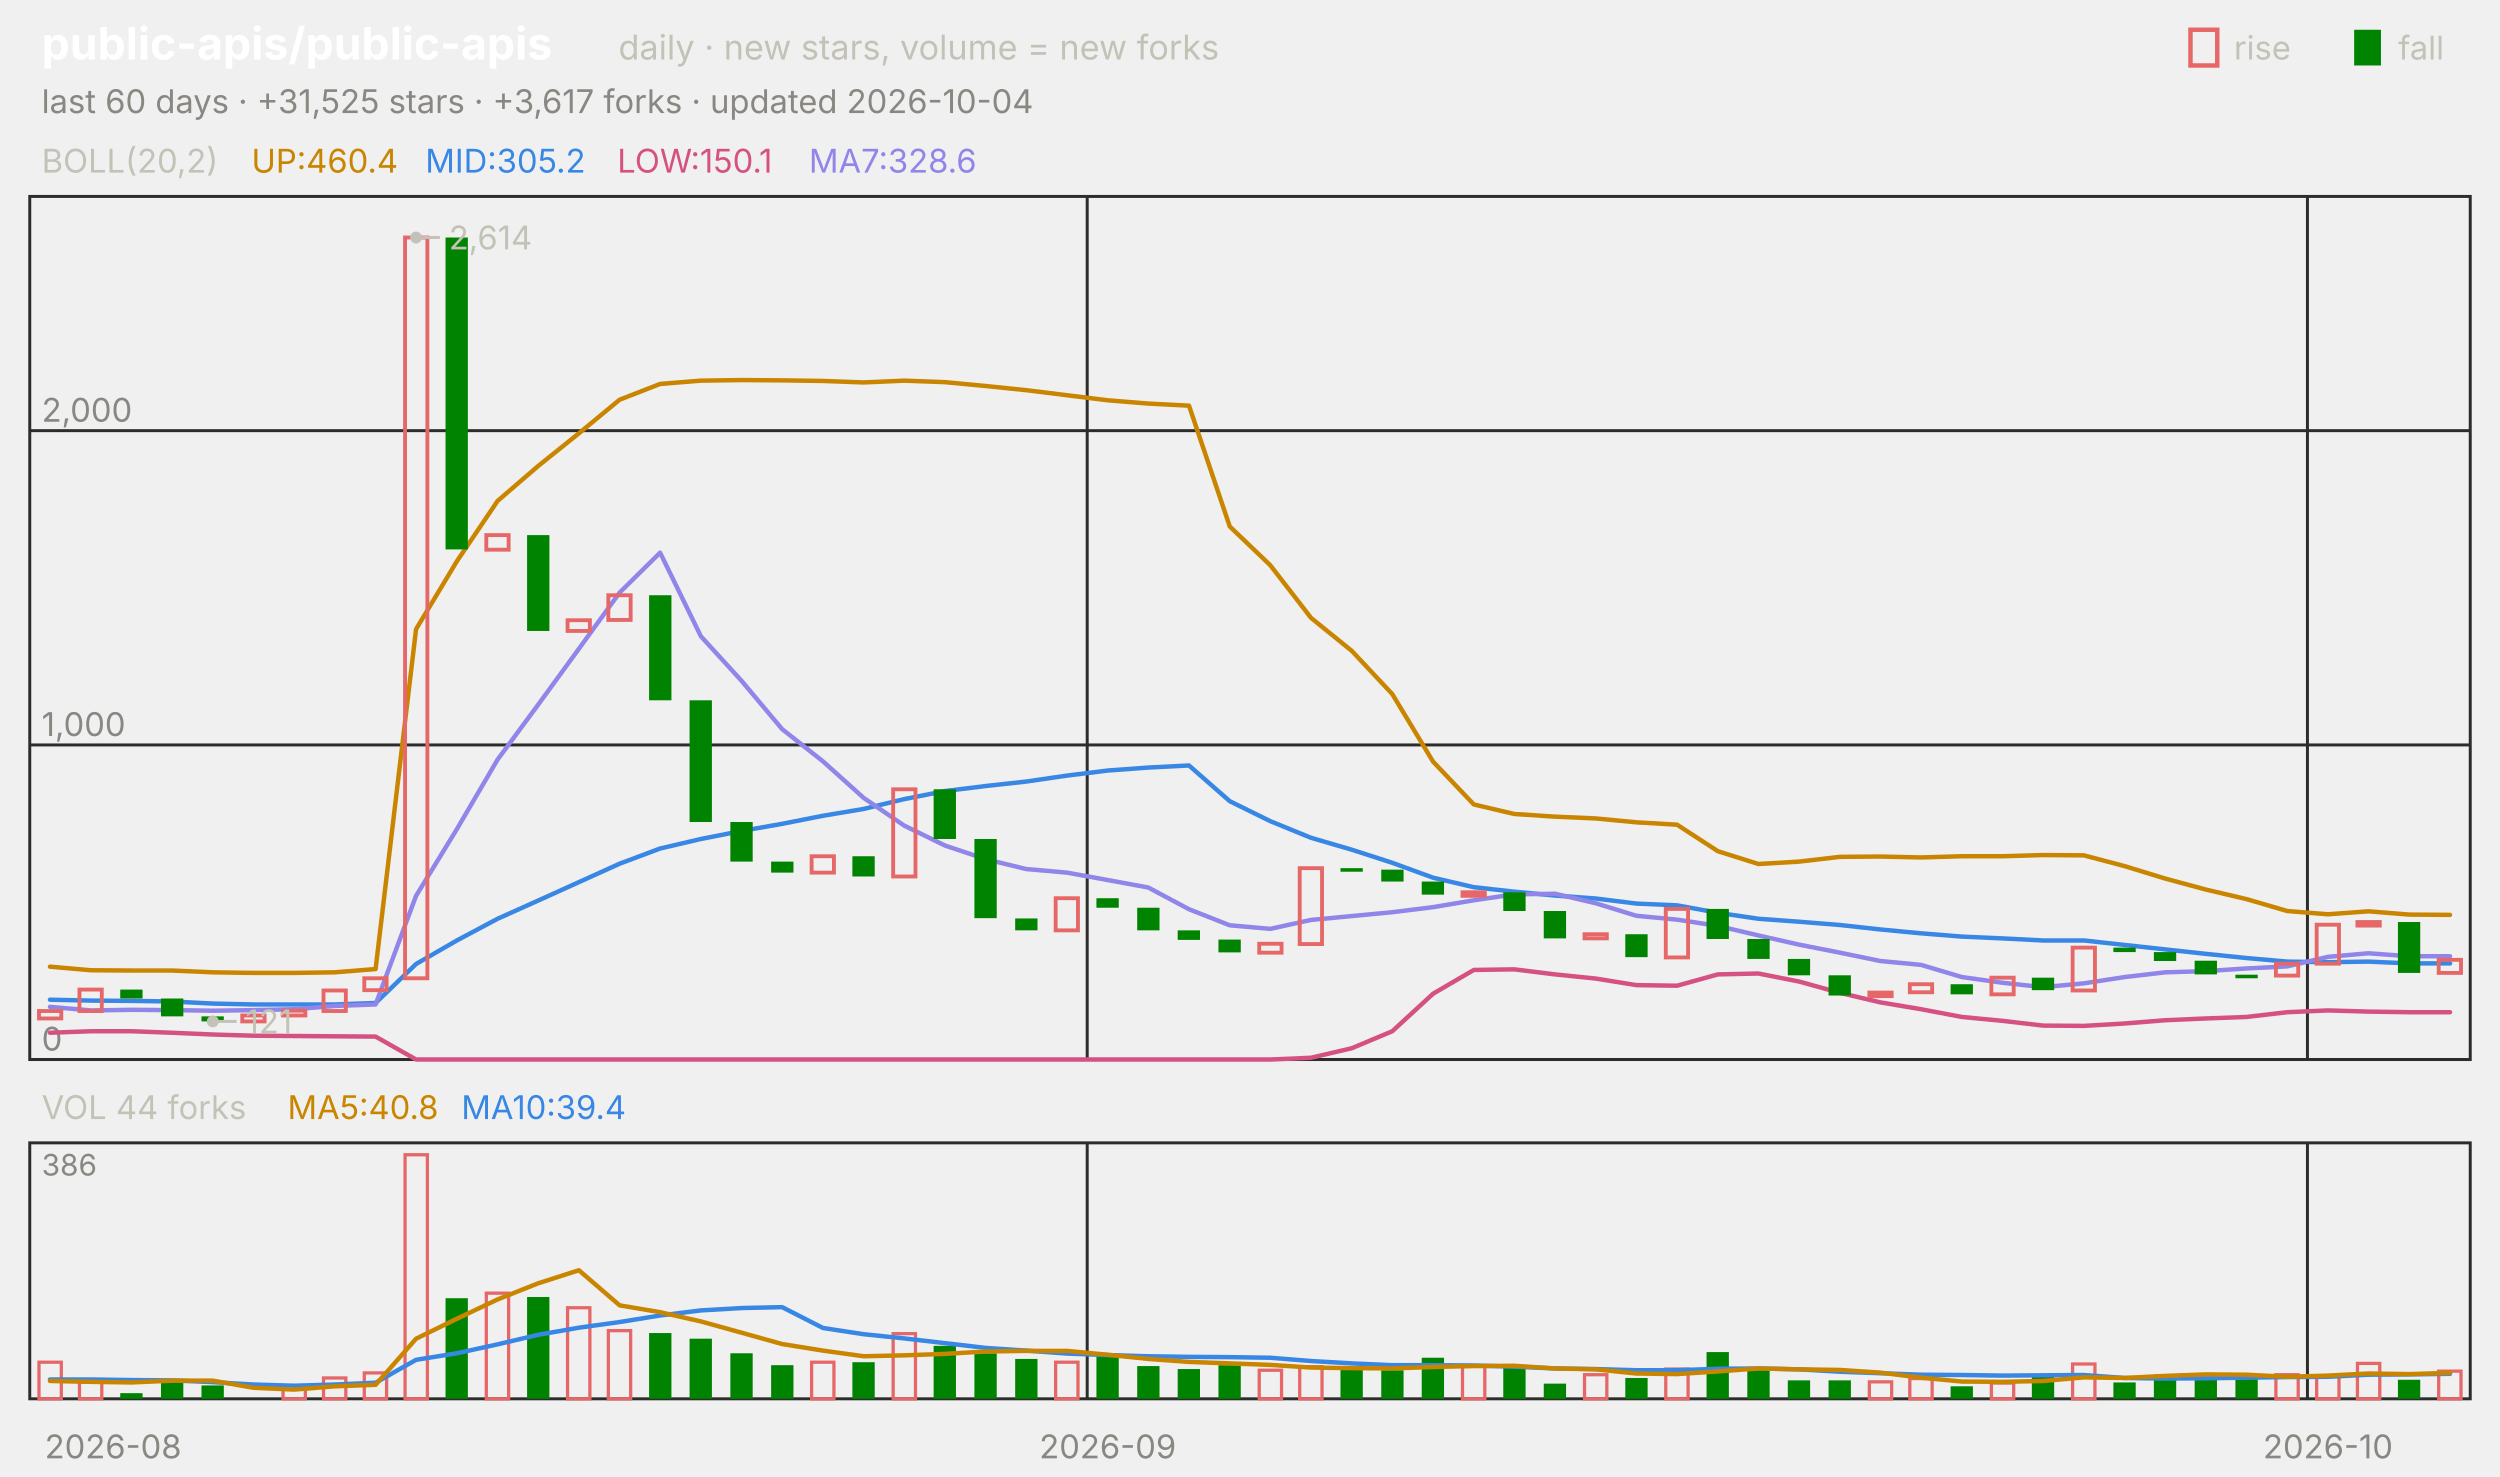
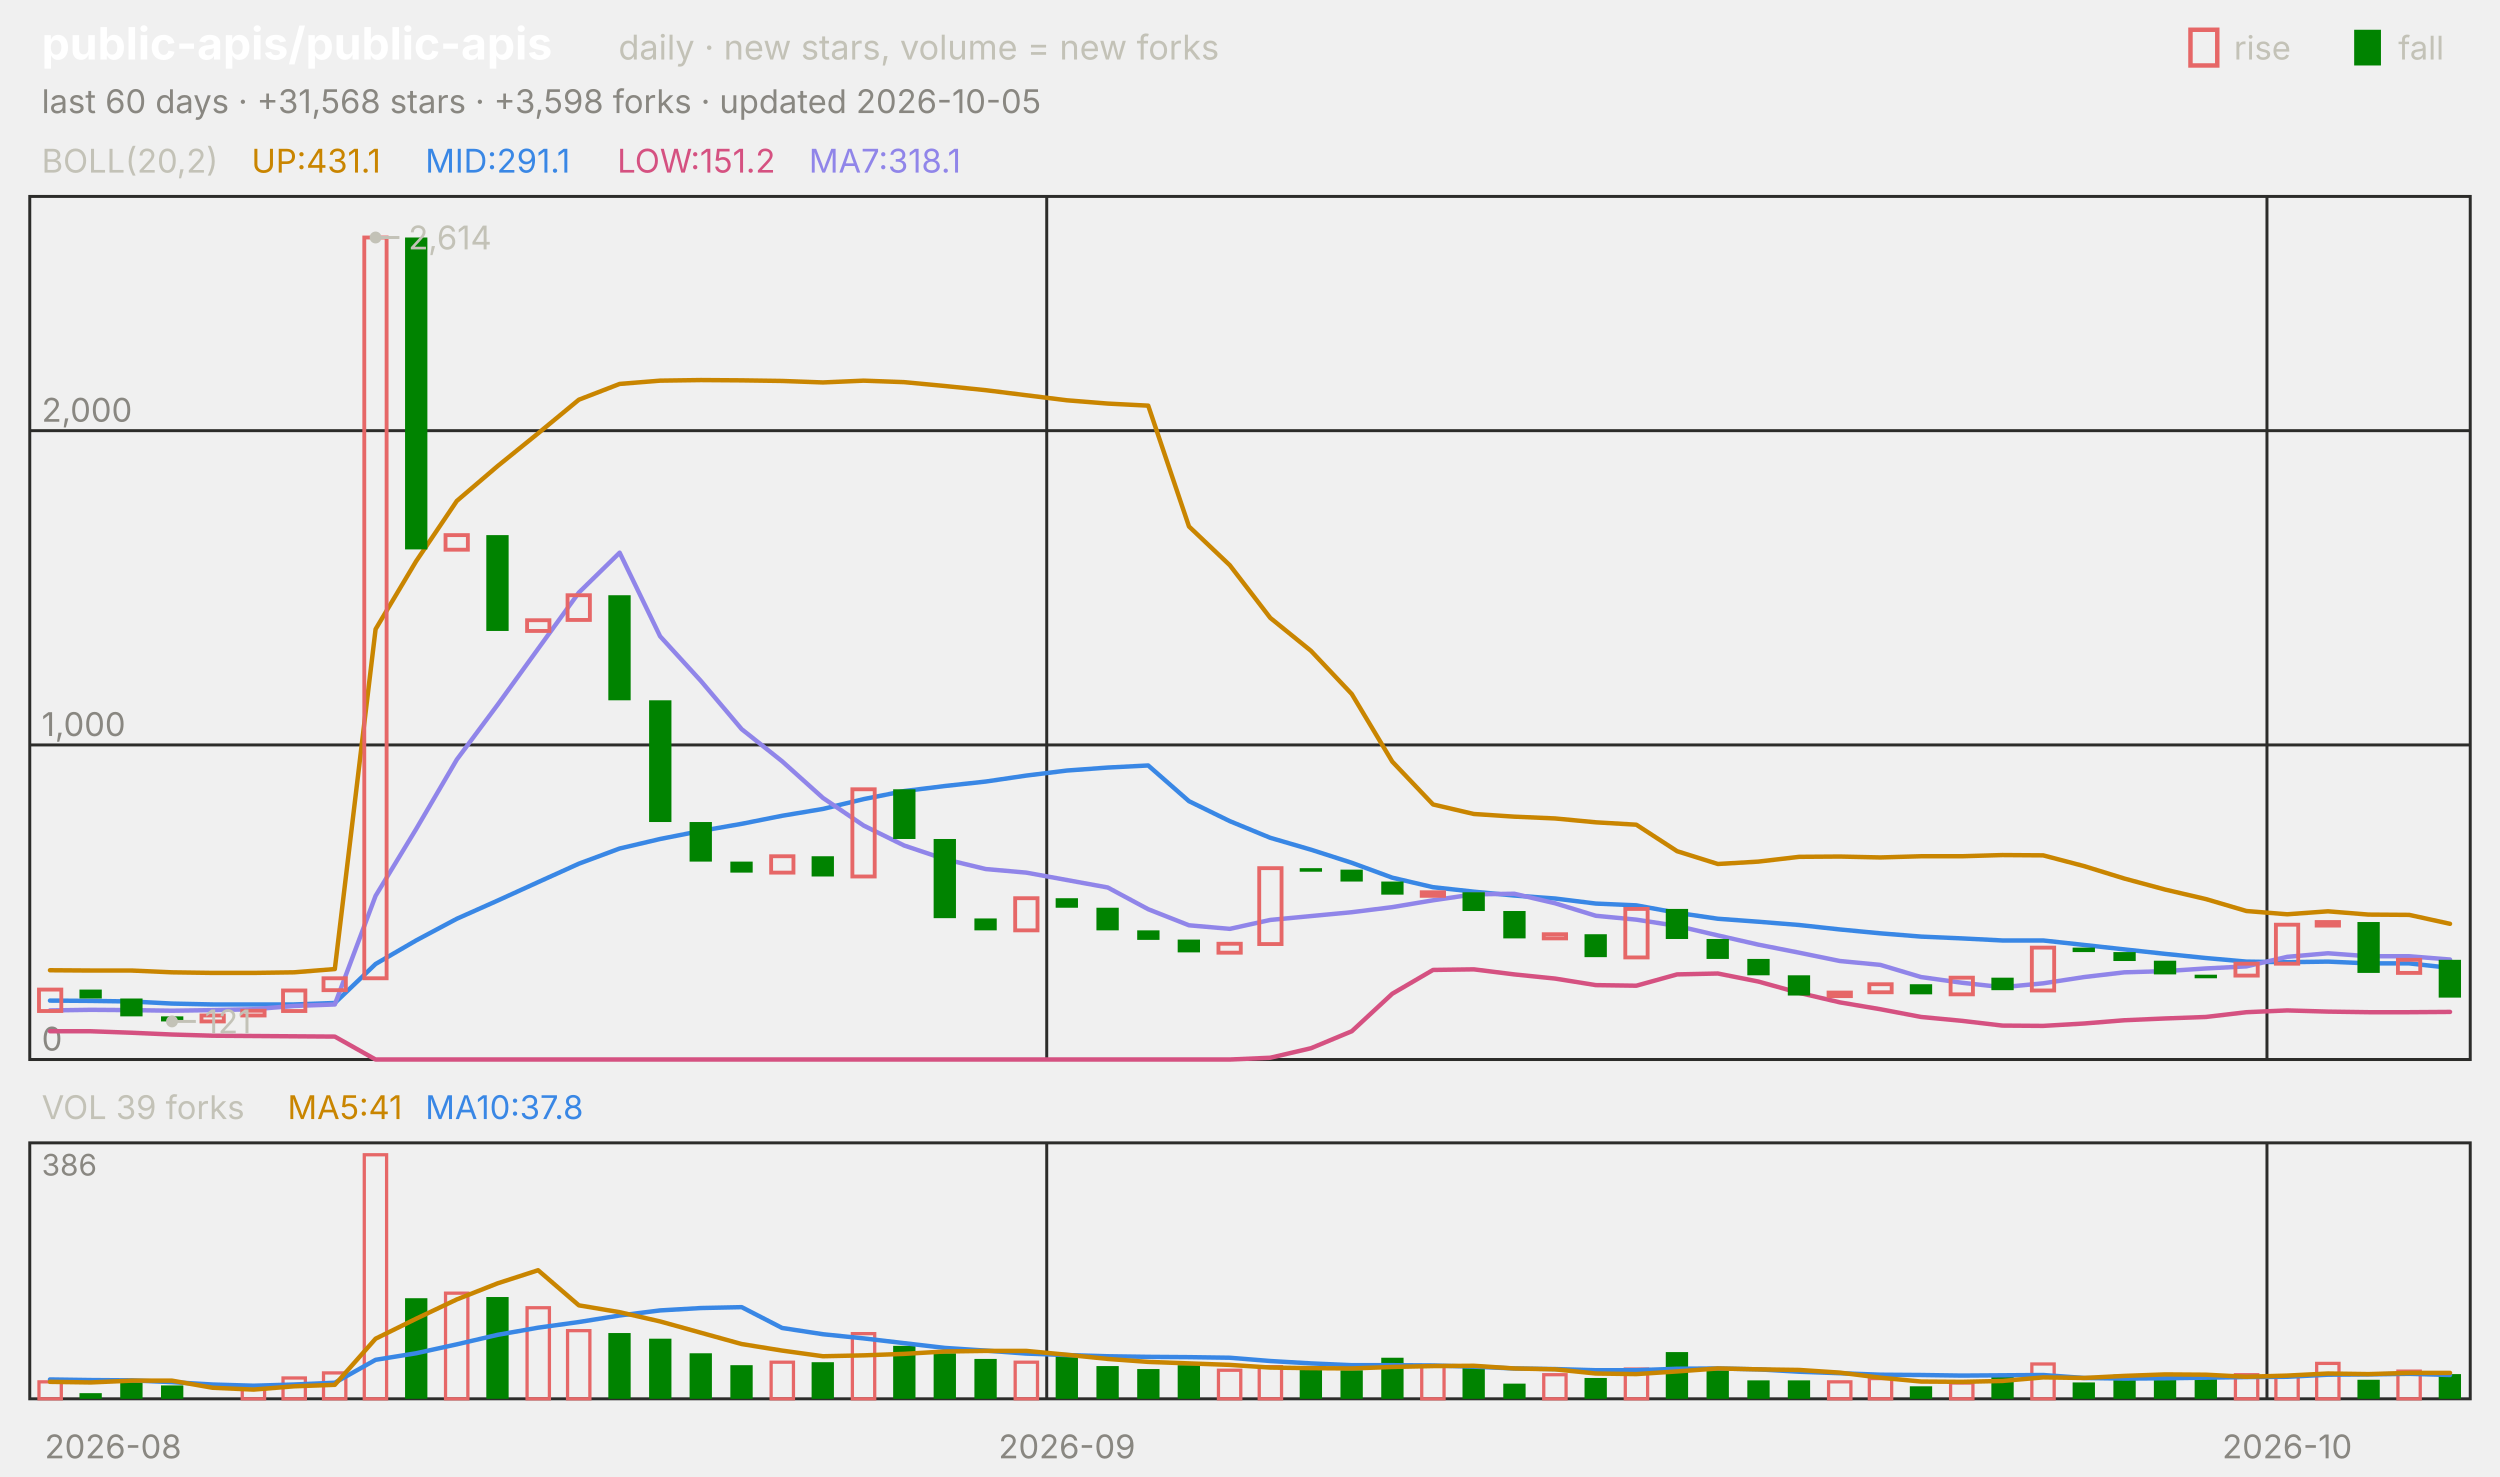
<svg xmlns="http://www.w3.org/2000/svg" viewBox="0 0 840 496" width="840" height="496" font-family="-apple-system,'Segoe UI',system-ui,sans-serif" role="img" aria-label="public-apis/public-apis candlestick chart">
  <text x="14.0" y="20.0" font-size="15" fill="#ffffff" font-weight="650">public-apis/public-apis</text>
  <text x="207.8" y="20.0" font-size="11.5" fill="#c3c2b7">daily · new stars, volume = new forks</text>
  <text x="805.8" y="20.0" font-size="11.0" fill="#c3c2b7">fall</text>
  <rect x="791" y="10" width="9" height="12" fill="#008300" />
  <text x="750.6" y="20.0" font-size="11.0" fill="#c3c2b7">rise</text>
  <rect x="736" y="10" width="9" height="12" fill="none" stroke="#e66767" stroke-width="1.5" />
-   <text x="14.0" y="38.0" font-size="11.0" fill="#898781">last 60 days · +31,525 stars · +3,617 forks · updated 2026-10-04</text>
+   <text x="14.0" y="38.0" font-size="11.0" fill="#898781">last 60 days · +31,568 stars · +3,598 forks · updated 2026-10-05</text>
  <rect x="10" y="66" width="820" height="290" fill="none" stroke="#2c2c2a" />
  <rect x="10" y="384" width="820" height="86" fill="none" stroke="#2c2c2a" />
  <text x="38.0" y="490.0" font-size="11.0" fill="#898781" text-anchor="middle">2026-08</text>
-   <line x1="365.3" y1="66.0" x2="365.3" y2="356.0" stroke="#2c2c2a" stroke-width="1.0" />
-   <line x1="365.3" y1="384.0" x2="365.3" y2="470.0" stroke="#2c2c2a" stroke-width="1.0" />
-   <text x="372.2" y="490.0" font-size="11.0" fill="#898781" text-anchor="middle">2026-09</text>
-   <line x1="775.3" y1="66.0" x2="775.3" y2="356.0" stroke="#2c2c2a" stroke-width="1.0" />
-   <line x1="775.3" y1="384.0" x2="775.3" y2="470.0" stroke="#2c2c2a" stroke-width="1.0" />
-   <text x="782.2" y="490.0" font-size="11.0" fill="#898781" text-anchor="middle">2026-10</text>
+   <line x1="351.7" y1="66.0" x2="351.7" y2="356.0" stroke="#2c2c2a" stroke-width="1.0" />
+   <line x1="351.7" y1="384.0" x2="351.7" y2="470.0" stroke="#2c2c2a" stroke-width="1.0" />
+   <text x="358.5" y="490.0" font-size="11.0" fill="#898781" text-anchor="middle">2026-09</text>
+   <line x1="761.7" y1="66.0" x2="761.7" y2="356.0" stroke="#2c2c2a" stroke-width="1.0" />
+   <line x1="761.7" y1="384.0" x2="761.7" y2="470.0" stroke="#2c2c2a" stroke-width="1.0" />
+   <text x="768.5" y="490.0" font-size="11.0" fill="#898781" text-anchor="middle">2026-10</text>
  <text x="14.0" y="58.0" font-size="11.0" fill="#c3c2b7">BOLL(20,2)</text>
-   <text x="84.5" y="58.0" font-size="11.0" fill="#c98500">UP:460.4</text>
-   <text x="142.9" y="58.0" font-size="11.0" fill="#3987e5">MID:305.2</text>
-   <text x="207.4" y="58.0" font-size="11.0" fill="#d55181">LOW:150.1</text>
-   <text x="271.8" y="58.0" font-size="11.0" fill="#9085e9">MA7:328.6</text>
+   <text x="84.5" y="58.0" font-size="11.0" fill="#c98500">UP:431.1</text>
+   <text x="142.9" y="58.0" font-size="11.0" fill="#3987e5">MID:291.1</text>
+   <text x="207.4" y="58.0" font-size="11.0" fill="#d55181">LOW:151.2</text>
+   <text x="271.8" y="58.0" font-size="11.0" fill="#9085e9">MA7:318.1</text>
  <line x1="10.0" y1="356.0" x2="830.0" y2="356.0" stroke="#2c2c2a" stroke-width="1.0" />
  <text x="14.0" y="353.0" font-size="11.0" fill="#898781">0</text>
  <line x1="10.0" y1="250.3" x2="830.0" y2="250.3" stroke="#2c2c2a" stroke-width="1.0" />
  <text x="14.0" y="247.3" font-size="11.0" fill="#898781">1,000</text>
  <line x1="10.0" y1="144.7" x2="830.0" y2="144.7" stroke="#2c2c2a" stroke-width="1.0" />
  <text x="14.0" y="141.7" font-size="11.0" fill="#898781">2,000</text>
-   <polyline points="16.8,324.8 30.5,326.0 44.2,326.1 57.8,326.1 71.5,326.7 85.2,326.9 98.8,326.9 112.5,326.7 126.2,325.6 139.8,211.4 153.5,188.6 167.2,168.3 180.8,156.6 194.5,145.6 208.2,134.3 221.8,129.0 235.5,127.9 249.2,127.7 262.8,127.8 276.5,128.0 290.2,128.5 303.8,127.9 317.5,128.4 331.2,129.7 344.8,131.1 358.5,132.8 372.2,134.5 385.8,135.6 399.5,136.3 413.2,176.9 426.8,189.9 440.5,207.6 454.2,218.7 467.8,233.2 481.5,255.9 495.2,270.3 508.8,273.5 522.5,274.4 536.2,275.0 549.8,276.3 563.5,277.1 577.2,286.0 590.8,290.3 604.5,289.5 618.2,287.9 631.8,287.8 645.5,288.1 659.2,287.7 672.8,287.7 686.5,287.3 700.2,287.4 713.8,291.0 727.5,295.2 741.2,298.9 754.8,302.1 768.5,306.1 782.2,307.2 795.8,306.2 809.5,307.3 823.2,307.4" fill="none" stroke="#c98500" stroke-width="1.5" stroke-linejoin="round" stroke-linecap="round" />
-   <polyline points="16.8,335.9 30.5,336.2 44.2,336.3 57.8,336.5 71.5,337.2 85.2,337.5 98.8,337.5 112.5,337.5 126.2,337.0 139.8,323.9 153.5,316.0 167.2,308.7 180.8,302.6 194.5,296.4 208.2,290.2 221.8,285.1 235.5,281.9 249.2,279.2 262.8,276.8 276.5,274.1 290.2,271.8 303.8,268.5 317.5,265.8 331.2,264.1 344.8,262.6 358.5,260.6 372.2,258.9 385.8,257.9 399.5,257.2 413.2,269.2 426.8,275.9 440.5,281.5 454.2,285.5 467.8,289.9 481.5,294.9 495.2,298.1 508.8,299.6 522.5,300.9 536.2,301.9 549.8,303.6 563.5,304.2 577.2,306.7 590.8,308.7 604.5,309.7 618.2,310.8 631.8,312.3 645.5,313.6 659.2,314.7 672.8,315.3 686.5,316.0 700.2,316.0 713.8,317.5 727.5,319.0 741.2,320.5 754.8,321.9 768.5,323.1 782.2,323.3 795.8,323.1 809.5,323.7 823.2,323.7" fill="none" stroke="#3987e5" stroke-width="1.5" stroke-linejoin="round" stroke-linecap="round" />
-   <polyline points="16.8,347.0 30.5,346.5 44.2,346.5 57.8,347.0 71.5,347.6 85.2,348.0 98.8,348.1 112.5,348.2 126.2,348.3 139.8,356.0 153.5,356.0 167.2,356.0 180.8,356.0 194.5,356.0 208.2,356.0 221.8,356.0 235.5,356.0 249.2,356.0 262.8,356.0 276.5,356.0 290.2,356.0 303.8,356.0 317.5,356.0 331.2,356.0 344.8,356.0 358.5,356.0 372.2,356.0 385.8,356.0 399.5,356.0 413.2,356.0 426.8,356.0 440.5,355.4 454.2,352.2 467.8,346.5 481.5,333.9 495.2,325.9 508.8,325.7 522.5,327.4 536.2,328.8 549.8,331.0 563.5,331.2 577.2,327.4 590.8,327.1 604.5,329.8 618.2,333.6 631.8,336.8 645.5,339.1 659.2,341.7 672.8,343.0 686.5,344.6 700.2,344.7 713.8,343.9 727.5,342.8 741.2,342.2 754.8,341.7 768.5,340.1 782.2,339.5 795.8,339.9 809.5,340.1 823.2,340.1" fill="none" stroke="#d55181" stroke-width="1.5" stroke-linejoin="round" stroke-linecap="round" />
-   <polyline points="16.8,338.3 30.5,339.5 44.2,339.3 57.8,339.4 71.5,339.6 85.2,339.4 98.8,339.1 112.5,338.0 126.2,337.5 139.8,301.0 153.5,278.6 167.2,255.2 180.8,236.8 194.5,218.0 208.2,199.1 221.8,185.7 235.5,213.8 249.2,228.8 262.8,245.0 276.5,255.8 290.2,268.1 303.8,277.4 317.5,284.1 331.2,288.7 344.8,292.0 358.5,293.2 372.2,295.7 385.8,298.2 399.5,305.5 413.2,310.9 426.8,312.1 440.5,309.1 454.2,307.8 467.8,306.5 481.5,304.8 495.2,302.5 508.8,300.5 522.5,300.3 536.2,303.5 549.8,307.7 563.5,309.0 577.2,311.1 590.8,314.3 604.5,317.4 618.2,320.1 631.8,322.9 645.5,324.2 659.2,328.3 672.8,330.2 686.5,331.7 700.2,330.4 713.8,328.3 727.5,326.7 741.2,326.3 754.8,325.4 768.5,324.7 782.2,321.5 795.8,320.3 809.5,321.3 823.2,321.3" fill="none" stroke="#9085e9" stroke-width="1.5" stroke-linejoin="round" stroke-linecap="round" />
-   <rect x="13.1" y="339.7" width="7.5" height="2.5" fill="none" stroke="#e66767" stroke-width="1.3" />
-   <rect x="26.7" y="332.5" width="7.5" height="7.2" fill="none" stroke="#e66767" stroke-width="1.3" />
-   <rect x="40.4" y="332.5" width="7.5" height="3.0" fill="#008300" />
-   <rect x="54.1" y="335.5" width="7.5" height="6.0" fill="#008300" />
-   <rect x="67.7" y="341.5" width="7.5" height="1.7" fill="#008300" />
-   <rect x="81.4" y="341.2" width="7.5" height="2.0" fill="none" stroke="#e66767" stroke-width="1.3" />
-   <rect x="95.1" y="339.6" width="7.5" height="1.6" fill="none" stroke="#e66767" stroke-width="1.3" />
-   <rect x="108.7" y="332.8" width="7.5" height="6.9" fill="none" stroke="#e66767" stroke-width="1.3" />
-   <rect x="122.4" y="328.7" width="7.5" height="4.0" fill="none" stroke="#e66767" stroke-width="1.3" />
-   <rect x="136.1" y="79.8" width="7.5" height="248.9" fill="none" stroke="#e66767" stroke-width="1.3" />
-   <rect x="149.7" y="79.8" width="7.5" height="104.8" fill="#008300" />
-   <rect x="163.4" y="179.8" width="7.5" height="4.9" fill="none" stroke="#e66767" stroke-width="1.3" />
-   <rect x="177.1" y="179.8" width="7.5" height="32.2" fill="#008300" />
-   <rect x="190.7" y="208.4" width="7.5" height="3.6" fill="none" stroke="#e66767" stroke-width="1.3" />
-   <rect x="204.4" y="200.0" width="7.5" height="8.3" fill="none" stroke="#e66767" stroke-width="1.3" />
-   <rect x="218.1" y="200.0" width="7.5" height="35.3" fill="#008300" />
-   <rect x="231.7" y="235.3" width="7.5" height="40.9" fill="#008300" />
-   <rect x="245.4" y="276.2" width="7.5" height="13.3" fill="#008300" />
-   <rect x="259.1" y="289.5" width="7.5" height="3.7" fill="#008300" />
-   <rect x="272.7" y="287.7" width="7.5" height="5.5" fill="none" stroke="#e66767" stroke-width="1.3" />
-   <rect x="286.4" y="287.7" width="7.5" height="6.8" fill="#008300" />
-   <rect x="300.1" y="265.2" width="7.5" height="29.3" fill="none" stroke="#e66767" stroke-width="1.3" />
-   <rect x="313.7" y="265.2" width="7.5" height="16.7" fill="#008300" />
-   <rect x="327.4" y="281.9" width="7.5" height="26.6" fill="#008300" />
-   <rect x="341.1" y="308.6" width="7.5" height="4.0" fill="#008300" />
-   <rect x="354.7" y="301.8" width="7.5" height="10.8" fill="none" stroke="#e66767" stroke-width="1.3" />
-   <rect x="368.4" y="301.8" width="7.5" height="3.2" fill="#008300" />
-   <rect x="382.1" y="305.0" width="7.5" height="7.6" fill="#008300" />
-   <rect x="395.7" y="312.6" width="7.5" height="3.2" fill="#008300" />
-   <rect x="409.4" y="315.7" width="7.5" height="4.3" fill="#008300" />
-   <rect x="423.1" y="317.1" width="7.5" height="3.0" fill="none" stroke="#e66767" stroke-width="1.3" />
-   <rect x="436.7" y="291.7" width="7.5" height="25.5" fill="none" stroke="#e66767" stroke-width="1.3" />
-   <rect x="450.4" y="291.7" width="7.5" height="1.2" fill="#008300" />
-   <rect x="464.1" y="292.2" width="7.5" height="4.0" fill="#008300" />
-   <rect x="477.7" y="296.2" width="7.5" height="4.4" fill="#008300" />
-   <rect x="491.4" y="299.8" width="7.5" height="1.2" fill="none" stroke="#e66767" stroke-width="1.3" />
-   <rect x="505.1" y="299.8" width="7.5" height="6.3" fill="#008300" />
-   <rect x="518.7" y="306.1" width="7.5" height="9.2" fill="#008300" />
-   <rect x="532.4" y="313.9" width="7.5" height="1.4" fill="none" stroke="#e66767" stroke-width="1.3" />
-   <rect x="546.1" y="313.9" width="7.5" height="7.7" fill="#008300" />
-   <rect x="559.7" y="305.4" width="7.5" height="16.3" fill="none" stroke="#e66767" stroke-width="1.3" />
-   <rect x="573.4" y="305.4" width="7.5" height="10.1" fill="#008300" />
-   <rect x="587.1" y="315.5" width="7.5" height="6.7" fill="#008300" />
-   <rect x="600.7" y="322.2" width="7.5" height="5.5" fill="#008300" />
-   <rect x="614.4" y="327.7" width="7.5" height="6.8" fill="#008300" />
-   <rect x="628.1" y="333.5" width="7.5" height="1.2" fill="none" stroke="#e66767" stroke-width="1.3" />
-   <rect x="641.7" y="330.7" width="7.5" height="2.7" fill="none" stroke="#e66767" stroke-width="1.3" />
-   <rect x="655.4" y="330.7" width="7.5" height="3.4" fill="#008300" />
-   <rect x="669.1" y="328.5" width="7.5" height="5.6" fill="none" stroke="#e66767" stroke-width="1.3" />
-   <rect x="682.7" y="328.5" width="7.5" height="4.2" fill="#008300" />
-   <rect x="696.4" y="318.4" width="7.5" height="14.4" fill="none" stroke="#e66767" stroke-width="1.3" />
-   <rect x="710.1" y="318.4" width="7.5" height="1.5" fill="#008300" />
-   <rect x="723.7" y="319.9" width="7.5" height="3.0" fill="#008300" />
-   <rect x="737.4" y="322.8" width="7.5" height="4.6" fill="#008300" />
-   <rect x="751.1" y="327.5" width="7.5" height="1.2" fill="#008300" />
-   <rect x="764.7" y="323.8" width="7.5" height="4.0" fill="none" stroke="#e66767" stroke-width="1.3" />
-   <rect x="778.4" y="310.7" width="7.5" height="13.1" fill="none" stroke="#e66767" stroke-width="1.3" />
-   <rect x="792.1" y="309.8" width="7.5" height="1.2" fill="none" stroke="#e66767" stroke-width="1.3" />
-   <rect x="805.7" y="309.8" width="7.5" height="17.1" fill="#008300" />
-   <rect x="819.4" y="322.5" width="7.5" height="4.4" fill="none" stroke="#e66767" stroke-width="1.3" />
-   <circle cx="139.8" cy="79.8" r="2" fill="#c3c2b7" />
-   <line x1="139.8" y1="79.8" x2="147.8" y2="79.8" stroke="#c3c2b7" stroke-width="1.0" />
-   <text x="150.8" y="83.8" font-size="11.0" fill="#c3c2b7">2,614</text>
-   <circle cx="71.5" cy="343.2" r="2" fill="#c3c2b7" />
-   <line x1="71.5" y1="343.2" x2="79.5" y2="343.2" stroke="#c3c2b7" stroke-width="1.0" />
-   <text x="82.5" y="347.2" font-size="11.0" fill="#c3c2b7">121</text>
-   <text x="14.0" y="376.0" font-size="11.0" fill="#c3c2b7">VOL 44 forks</text>
-   <text x="96.6" y="376.0" font-size="11.0" fill="#c98500">MA5:40.8</text>
-   <text x="155.0" y="376.0" font-size="11.0" fill="#3987e5">MA10:39.4</text>
+   <polyline points="16.8,326.0 30.5,326.1 44.2,326.1 57.8,326.7 71.5,326.9 85.2,326.9 98.8,326.7 112.5,325.6 126.2,211.4 139.8,188.6 153.5,168.3 167.2,156.6 180.8,145.6 194.5,134.3 208.2,129.0 221.8,127.9 235.5,127.7 249.2,127.8 262.8,128.0 276.5,128.5 290.2,127.9 303.8,128.4 317.5,129.7 331.2,131.1 344.8,132.8 358.5,134.5 372.2,135.6 385.8,136.3 399.5,176.9 413.2,189.9 426.8,207.6 440.5,218.7 454.2,233.2 467.8,255.9 481.5,270.3 495.2,273.5 508.8,274.4 522.5,275.0 536.2,276.3 549.8,277.1 563.5,286.0 577.2,290.3 590.8,289.5 604.5,287.9 618.2,287.8 631.8,288.1 645.5,287.7 659.2,287.7 672.8,287.3 686.5,287.4 700.2,291.0 713.8,295.2 727.5,298.9 741.2,302.1 754.8,306.1 768.5,307.2 782.2,306.2 795.8,307.3 809.5,307.4 823.2,310.4" fill="none" stroke="#c98500" stroke-width="1.5" stroke-linejoin="round" stroke-linecap="round" />
+   <polyline points="16.8,336.2 30.5,336.3 44.2,336.5 57.8,337.2 71.5,337.5 85.2,337.5 98.8,337.5 112.5,337.0 126.2,323.9 139.8,316.0 153.5,308.7 167.2,302.6 180.8,296.4 194.5,290.2 208.2,285.1 221.8,281.9 235.5,279.2 249.2,276.8 262.8,274.1 276.5,271.8 290.2,268.5 303.8,265.8 317.5,264.1 331.2,262.6 344.8,260.6 358.5,258.9 372.2,257.9 385.8,257.2 399.5,269.2 413.2,275.9 426.8,281.5 440.5,285.5 454.2,289.9 467.8,294.9 481.5,298.1 495.2,299.6 508.8,300.9 522.5,301.9 536.2,303.6 549.8,304.2 563.5,306.7 577.2,308.7 590.8,309.7 604.5,310.8 618.2,312.3 631.8,313.6 645.5,314.7 659.2,315.3 672.8,316.0 686.5,316.0 700.2,317.5 713.8,319.0 727.5,320.5 741.2,321.9 754.8,323.1 768.5,323.3 782.2,323.1 795.8,323.7 809.5,323.7 823.2,325.2" fill="none" stroke="#3987e5" stroke-width="1.5" stroke-linejoin="round" stroke-linecap="round" />
+   <polyline points="16.8,346.5 30.5,346.5 44.2,347.0 57.8,347.6 71.5,348.0 85.2,348.1 98.8,348.2 112.5,348.3 126.2,356.0 139.8,356.0 153.5,356.0 167.2,356.0 180.8,356.0 194.5,356.0 208.2,356.0 221.8,356.0 235.5,356.0 249.2,356.0 262.8,356.0 276.5,356.0 290.2,356.0 303.8,356.0 317.5,356.0 331.2,356.0 344.8,356.0 358.5,356.0 372.2,356.0 385.8,356.0 399.5,356.0 413.2,356.0 426.8,355.4 440.5,352.2 454.2,346.5 467.8,333.9 481.5,325.9 495.2,325.7 508.8,327.4 522.5,328.8 536.2,331.0 549.8,331.2 563.5,327.4 577.2,327.1 590.8,329.8 604.5,333.6 618.2,336.8 631.8,339.1 645.5,341.7 659.2,343.0 672.8,344.6 686.5,344.7 700.2,343.9 713.8,342.8 727.5,342.2 741.2,341.7 754.8,340.1 768.5,339.5 782.2,339.9 795.8,340.1 809.5,340.1 823.2,340.0" fill="none" stroke="#d55181" stroke-width="1.5" stroke-linejoin="round" stroke-linecap="round" />
+   <polyline points="16.8,339.5 30.5,339.3 44.2,339.4 57.8,339.6 71.5,339.4 85.2,339.1 98.8,338.0 112.5,337.5 126.2,301.0 139.8,278.6 153.5,255.2 167.2,236.8 180.8,218.0 194.5,199.1 208.2,185.7 221.8,213.8 235.5,228.8 249.2,245.0 262.8,255.8 276.5,268.1 290.2,277.4 303.8,284.1 317.5,288.7 331.2,292.0 344.8,293.2 358.5,295.7 372.2,298.2 385.8,305.5 399.5,310.9 413.2,312.1 426.8,309.1 440.5,307.8 454.2,306.5 467.8,304.8 481.5,302.5 495.2,300.5 508.8,300.3 522.5,303.5 536.2,307.7 549.8,309.0 563.5,311.1 577.2,314.3 590.8,317.4 604.5,320.1 618.2,322.9 631.8,324.2 645.5,328.3 659.2,330.2 672.8,331.7 686.5,330.4 700.2,328.3 713.8,326.7 727.5,326.3 741.2,325.4 754.8,324.7 768.5,321.5 782.2,320.3 795.8,321.3 809.5,321.3 823.2,322.4" fill="none" stroke="#9085e9" stroke-width="1.5" stroke-linejoin="round" stroke-linecap="round" />
+   <rect x="13.1" y="332.5" width="7.5" height="7.2" fill="none" stroke="#e66767" stroke-width="1.3" />
+   <rect x="26.7" y="332.5" width="7.5" height="3.0" fill="#008300" />
+   <rect x="40.4" y="335.5" width="7.5" height="6.0" fill="#008300" />
+   <rect x="54.1" y="341.5" width="7.5" height="1.7" fill="#008300" />
+   <rect x="67.7" y="341.2" width="7.5" height="2.0" fill="none" stroke="#e66767" stroke-width="1.3" />
+   <rect x="81.4" y="339.6" width="7.5" height="1.6" fill="none" stroke="#e66767" stroke-width="1.3" />
+   <rect x="95.1" y="332.8" width="7.5" height="6.9" fill="none" stroke="#e66767" stroke-width="1.3" />
+   <rect x="108.7" y="328.7" width="7.5" height="4.0" fill="none" stroke="#e66767" stroke-width="1.3" />
+   <rect x="122.4" y="79.8" width="7.5" height="248.9" fill="none" stroke="#e66767" stroke-width="1.3" />
+   <rect x="136.1" y="79.8" width="7.5" height="104.8" fill="#008300" />
+   <rect x="149.7" y="179.8" width="7.5" height="4.9" fill="none" stroke="#e66767" stroke-width="1.3" />
+   <rect x="163.4" y="179.8" width="7.5" height="32.2" fill="#008300" />
+   <rect x="177.1" y="208.4" width="7.5" height="3.6" fill="none" stroke="#e66767" stroke-width="1.3" />
+   <rect x="190.7" y="200.0" width="7.5" height="8.3" fill="none" stroke="#e66767" stroke-width="1.3" />
+   <rect x="204.4" y="200.0" width="7.5" height="35.3" fill="#008300" />
+   <rect x="218.1" y="235.3" width="7.5" height="40.9" fill="#008300" />
+   <rect x="231.7" y="276.2" width="7.5" height="13.3" fill="#008300" />
+   <rect x="245.4" y="289.5" width="7.5" height="3.7" fill="#008300" />
+   <rect x="259.1" y="287.7" width="7.5" height="5.5" fill="none" stroke="#e66767" stroke-width="1.3" />
+   <rect x="272.7" y="287.7" width="7.5" height="6.8" fill="#008300" />
+   <rect x="286.4" y="265.2" width="7.5" height="29.3" fill="none" stroke="#e66767" stroke-width="1.3" />
+   <rect x="300.1" y="265.2" width="7.5" height="16.7" fill="#008300" />
+   <rect x="313.7" y="281.9" width="7.5" height="26.6" fill="#008300" />
+   <rect x="327.4" y="308.6" width="7.5" height="4.0" fill="#008300" />
+   <rect x="341.1" y="301.8" width="7.5" height="10.8" fill="none" stroke="#e66767" stroke-width="1.3" />
+   <rect x="354.7" y="301.8" width="7.5" height="3.2" fill="#008300" />
+   <rect x="368.4" y="305.0" width="7.5" height="7.6" fill="#008300" />
+   <rect x="382.1" y="312.6" width="7.5" height="3.2" fill="#008300" />
+   <rect x="395.7" y="315.7" width="7.5" height="4.3" fill="#008300" />
+   <rect x="409.4" y="317.1" width="7.5" height="3.0" fill="none" stroke="#e66767" stroke-width="1.3" />
+   <rect x="423.1" y="291.7" width="7.5" height="25.5" fill="none" stroke="#e66767" stroke-width="1.3" />
+   <rect x="436.7" y="291.7" width="7.5" height="1.2" fill="#008300" />
+   <rect x="450.4" y="292.2" width="7.5" height="4.0" fill="#008300" />
+   <rect x="464.1" y="296.2" width="7.5" height="4.4" fill="#008300" />
+   <rect x="477.7" y="299.8" width="7.5" height="1.2" fill="none" stroke="#e66767" stroke-width="1.3" />
+   <rect x="491.4" y="299.8" width="7.5" height="6.3" fill="#008300" />
+   <rect x="505.1" y="306.1" width="7.5" height="9.2" fill="#008300" />
+   <rect x="518.7" y="313.9" width="7.5" height="1.4" fill="none" stroke="#e66767" stroke-width="1.3" />
+   <rect x="532.4" y="313.9" width="7.5" height="7.7" fill="#008300" />
+   <rect x="546.1" y="305.4" width="7.5" height="16.3" fill="none" stroke="#e66767" stroke-width="1.3" />
+   <rect x="559.7" y="305.4" width="7.5" height="10.1" fill="#008300" />
+   <rect x="573.4" y="315.5" width="7.5" height="6.7" fill="#008300" />
+   <rect x="587.1" y="322.2" width="7.5" height="5.5" fill="#008300" />
+   <rect x="600.7" y="327.7" width="7.5" height="6.8" fill="#008300" />
+   <rect x="614.4" y="333.5" width="7.5" height="1.2" fill="none" stroke="#e66767" stroke-width="1.3" />
+   <rect x="628.1" y="330.7" width="7.5" height="2.7" fill="none" stroke="#e66767" stroke-width="1.3" />
+   <rect x="641.7" y="330.7" width="7.5" height="3.4" fill="#008300" />
+   <rect x="655.4" y="328.5" width="7.5" height="5.6" fill="none" stroke="#e66767" stroke-width="1.3" />
+   <rect x="669.1" y="328.5" width="7.5" height="4.2" fill="#008300" />
+   <rect x="682.7" y="318.4" width="7.5" height="14.4" fill="none" stroke="#e66767" stroke-width="1.3" />
+   <rect x="696.4" y="318.4" width="7.5" height="1.5" fill="#008300" />
+   <rect x="710.1" y="319.9" width="7.5" height="3.0" fill="#008300" />
+   <rect x="723.7" y="322.8" width="7.5" height="4.6" fill="#008300" />
+   <rect x="737.4" y="327.5" width="7.5" height="1.2" fill="#008300" />
+   <rect x="751.1" y="323.8" width="7.5" height="4.0" fill="none" stroke="#e66767" stroke-width="1.3" />
+   <rect x="764.7" y="310.7" width="7.5" height="13.1" fill="none" stroke="#e66767" stroke-width="1.3" />
+   <rect x="778.4" y="309.8" width="7.5" height="1.2" fill="none" stroke="#e66767" stroke-width="1.3" />
+   <rect x="792.1" y="309.8" width="7.5" height="17.1" fill="#008300" />
+   <rect x="805.7" y="322.5" width="7.5" height="4.4" fill="none" stroke="#e66767" stroke-width="1.3" />
+   <rect x="819.4" y="322.5" width="7.5" height="12.7" fill="#008300" />
+   <circle cx="126.2" cy="79.8" r="2" fill="#c3c2b7" />
+   <line x1="126.2" y1="79.8" x2="134.2" y2="79.8" stroke="#c3c2b7" stroke-width="1.0" />
+   <text x="137.2" y="83.8" font-size="11.0" fill="#c3c2b7">2,614</text>
+   <circle cx="57.8" cy="343.2" r="2" fill="#c3c2b7" />
+   <line x1="57.8" y1="343.2" x2="65.8" y2="343.2" stroke="#c3c2b7" stroke-width="1.0" />
+   <text x="68.8" y="347.2" font-size="11.0" fill="#c3c2b7">121</text>
+   <text x="14.0" y="376.0" font-size="11.0" fill="#c3c2b7">VOL 39 forks</text>
+   <text x="96.6" y="376.0" font-size="11.0" fill="#c98500">MA5:41</text>
+   <text x="142.9" y="376.0" font-size="11.0" fill="#3987e5">MA10:37.8</text>
  <text x="14.0" y="395.0" font-size="10" fill="#898781">386</text>
-   <rect x="13.1" y="457.7" width="7.5" height="12.3" fill="none" stroke="#e66767" stroke-width="1.1" />
-   <rect x="26.7" y="464.3" width="7.5" height="5.7" fill="none" stroke="#e66767" stroke-width="1.1" />
-   <rect x="40.4" y="468.1" width="7.5" height="1.9" fill="#008300" />
-   <rect x="54.1" y="463.8" width="7.5" height="6.2" fill="#008300" />
-   <rect x="67.7" y="465.5" width="7.5" height="4.5" fill="#008300" />
-   <rect x="95.1" y="466.8" width="7.5" height="3.2" fill="none" stroke="#e66767" stroke-width="1.1" />
-   <rect x="108.7" y="463.0" width="7.5" height="7.0" fill="none" stroke="#e66767" stroke-width="1.1" />
-   <rect x="122.4" y="461.3" width="7.5" height="8.7" fill="none" stroke="#e66767" stroke-width="1.1" />
-   <rect x="136.1" y="388.0" width="7.5" height="82.0" fill="none" stroke="#e66767" stroke-width="1.1" />
-   <rect x="149.7" y="436.2" width="7.5" height="33.8" fill="#008300" />
-   <rect x="163.4" y="434.5" width="7.5" height="35.5" fill="none" stroke="#e66767" stroke-width="1.1" />
-   <rect x="177.1" y="435.8" width="7.5" height="34.2" fill="#008300" />
-   <rect x="190.7" y="439.4" width="7.5" height="30.6" fill="none" stroke="#e66767" stroke-width="1.1" />
-   <rect x="204.4" y="447.1" width="7.5" height="22.9" fill="none" stroke="#e66767" stroke-width="1.1" />
-   <rect x="218.1" y="447.9" width="7.5" height="22.1" fill="#008300" />
-   <rect x="231.7" y="449.8" width="7.5" height="20.2" fill="#008300" />
-   <rect x="245.4" y="454.7" width="7.5" height="15.3" fill="#008300" />
-   <rect x="259.1" y="458.7" width="7.5" height="11.3" fill="#008300" />
-   <rect x="272.7" y="457.7" width="7.5" height="12.3" fill="none" stroke="#e66767" stroke-width="1.1" />
-   <rect x="286.4" y="457.7" width="7.5" height="12.3" fill="#008300" />
-   <rect x="300.1" y="448.1" width="7.5" height="21.9" fill="none" stroke="#e66767" stroke-width="1.1" />
-   <rect x="313.7" y="452.2" width="7.5" height="17.8" fill="#008300" />
-   <rect x="327.4" y="454.7" width="7.5" height="15.3" fill="#008300" />
-   <rect x="341.1" y="456.6" width="7.5" height="13.4" fill="#008300" />
-   <rect x="354.7" y="457.7" width="7.5" height="12.3" fill="none" stroke="#e66767" stroke-width="1.1" />
-   <rect x="368.4" y="454.9" width="7.5" height="15.1" fill="#008300" />
-   <rect x="382.1" y="459.0" width="7.5" height="11.0" fill="#008300" />
-   <rect x="395.7" y="460.0" width="7.5" height="10.0" fill="#008300" />
-   <rect x="409.4" y="458.7" width="7.5" height="11.3" fill="#008300" />
-   <rect x="423.1" y="460.4" width="7.5" height="9.6" fill="none" stroke="#e66767" stroke-width="1.1" />
-   <rect x="436.7" y="459.2" width="7.5" height="10.8" fill="none" stroke="#e66767" stroke-width="1.1" />
-   <rect x="450.4" y="460.2" width="7.5" height="9.8" fill="#008300" />
-   <rect x="464.1" y="460.4" width="7.5" height="9.6" fill="#008300" />
-   <rect x="477.7" y="456.2" width="7.5" height="13.8" fill="#008300" />
-   <rect x="491.4" y="459.0" width="7.5" height="11.0" fill="none" stroke="#e66767" stroke-width="1.1" />
-   <rect x="505.1" y="458.7" width="7.5" height="11.3" fill="#008300" />
-   <rect x="518.7" y="464.9" width="7.5" height="5.1" fill="#008300" />
-   <rect x="532.4" y="461.9" width="7.5" height="8.1" fill="none" stroke="#e66767" stroke-width="1.1" />
-   <rect x="546.1" y="463.0" width="7.5" height="7.0" fill="#008300" />
-   <rect x="559.7" y="460.0" width="7.5" height="10.0" fill="none" stroke="#e66767" stroke-width="1.1" />
-   <rect x="573.4" y="454.3" width="7.5" height="15.7" fill="#008300" />
-   <rect x="587.1" y="459.6" width="7.5" height="10.4" fill="#008300" />
+   <rect x="13.1" y="464.3" width="7.5" height="5.7" fill="none" stroke="#e66767" stroke-width="1.1" />
+   <rect x="26.7" y="468.1" width="7.5" height="1.9" fill="#008300" />
+   <rect x="40.4" y="463.8" width="7.5" height="6.2" fill="#008300" />
+   <rect x="54.1" y="465.5" width="7.5" height="4.5" fill="#008300" />
+   <rect x="81.4" y="466.8" width="7.5" height="3.2" fill="none" stroke="#e66767" stroke-width="1.1" />
+   <rect x="95.1" y="463.0" width="7.5" height="7.0" fill="none" stroke="#e66767" stroke-width="1.1" />
+   <rect x="108.7" y="461.3" width="7.5" height="8.7" fill="none" stroke="#e66767" stroke-width="1.1" />
+   <rect x="122.4" y="388.0" width="7.5" height="82.0" fill="none" stroke="#e66767" stroke-width="1.1" />
+   <rect x="136.1" y="436.2" width="7.5" height="33.8" fill="#008300" />
+   <rect x="149.7" y="434.5" width="7.5" height="35.5" fill="none" stroke="#e66767" stroke-width="1.1" />
+   <rect x="163.4" y="435.8" width="7.5" height="34.2" fill="#008300" />
+   <rect x="177.1" y="439.4" width="7.5" height="30.6" fill="none" stroke="#e66767" stroke-width="1.1" />
+   <rect x="190.7" y="447.1" width="7.5" height="22.9" fill="none" stroke="#e66767" stroke-width="1.1" />
+   <rect x="204.4" y="447.9" width="7.5" height="22.1" fill="#008300" />
+   <rect x="218.1" y="449.8" width="7.5" height="20.2" fill="#008300" />
+   <rect x="231.7" y="454.7" width="7.5" height="15.3" fill="#008300" />
+   <rect x="245.4" y="458.7" width="7.5" height="11.3" fill="#008300" />
+   <rect x="259.1" y="457.7" width="7.5" height="12.3" fill="none" stroke="#e66767" stroke-width="1.1" />
+   <rect x="272.7" y="457.7" width="7.5" height="12.3" fill="#008300" />
+   <rect x="286.4" y="448.1" width="7.5" height="21.9" fill="none" stroke="#e66767" stroke-width="1.1" />
+   <rect x="300.1" y="452.2" width="7.5" height="17.8" fill="#008300" />
+   <rect x="313.7" y="454.7" width="7.5" height="15.3" fill="#008300" />
+   <rect x="327.4" y="456.6" width="7.5" height="13.4" fill="#008300" />
+   <rect x="341.1" y="457.7" width="7.5" height="12.3" fill="none" stroke="#e66767" stroke-width="1.1" />
+   <rect x="354.7" y="454.9" width="7.5" height="15.1" fill="#008300" />
+   <rect x="368.4" y="459.0" width="7.5" height="11.0" fill="#008300" />
+   <rect x="382.1" y="460.0" width="7.5" height="10.0" fill="#008300" />
+   <rect x="395.7" y="458.7" width="7.5" height="11.3" fill="#008300" />
+   <rect x="409.4" y="460.4" width="7.5" height="9.6" fill="none" stroke="#e66767" stroke-width="1.1" />
+   <rect x="423.1" y="459.2" width="7.5" height="10.8" fill="none" stroke="#e66767" stroke-width="1.1" />
+   <rect x="436.7" y="460.2" width="7.5" height="9.8" fill="#008300" />
+   <rect x="450.4" y="460.4" width="7.5" height="9.6" fill="#008300" />
+   <rect x="464.1" y="456.2" width="7.5" height="13.8" fill="#008300" />
+   <rect x="477.7" y="459.0" width="7.5" height="11.0" fill="none" stroke="#e66767" stroke-width="1.1" />
+   <rect x="491.4" y="458.7" width="7.5" height="11.3" fill="#008300" />
+   <rect x="505.1" y="464.9" width="7.5" height="5.1" fill="#008300" />
+   <rect x="518.7" y="461.9" width="7.5" height="8.1" fill="none" stroke="#e66767" stroke-width="1.1" />
+   <rect x="532.4" y="463.0" width="7.5" height="7.0" fill="#008300" />
+   <rect x="546.1" y="460.0" width="7.5" height="10.0" fill="none" stroke="#e66767" stroke-width="1.1" />
+   <rect x="559.7" y="454.3" width="7.5" height="15.7" fill="#008300" />
+   <rect x="573.4" y="459.6" width="7.5" height="10.4" fill="#008300" />
+   <rect x="587.1" y="463.8" width="7.5" height="6.2" fill="#008300" />
  <rect x="600.7" y="463.8" width="7.5" height="6.2" fill="#008300" />
-   <rect x="614.4" y="463.8" width="7.5" height="6.2" fill="#008300" />
-   <rect x="628.1" y="464.3" width="7.5" height="5.7" fill="none" stroke="#e66767" stroke-width="1.1" />
-   <rect x="641.7" y="463.2" width="7.5" height="6.8" fill="none" stroke="#e66767" stroke-width="1.1" />
-   <rect x="655.4" y="465.8" width="7.5" height="4.2" fill="#008300" />
-   <rect x="669.1" y="464.7" width="7.5" height="5.3" fill="none" stroke="#e66767" stroke-width="1.1" />
-   <rect x="682.7" y="461.9" width="7.5" height="8.1" fill="#008300" />
-   <rect x="696.4" y="458.3" width="7.5" height="11.7" fill="none" stroke="#e66767" stroke-width="1.1" />
-   <rect x="710.1" y="464.5" width="7.5" height="5.5" fill="#008300" />
-   <rect x="723.7" y="461.9" width="7.5" height="8.1" fill="#008300" />
-   <rect x="737.4" y="462.6" width="7.5" height="7.4" fill="#008300" />
-   <rect x="751.1" y="462.4" width="7.5" height="7.6" fill="#008300" />
-   <rect x="764.7" y="461.9" width="7.5" height="8.1" fill="none" stroke="#e66767" stroke-width="1.1" />
-   <rect x="778.4" y="462.4" width="7.5" height="7.6" fill="none" stroke="#e66767" stroke-width="1.1" />
-   <rect x="792.1" y="458.1" width="7.5" height="11.9" fill="none" stroke="#e66767" stroke-width="1.1" />
-   <rect x="805.7" y="463.6" width="7.5" height="6.4" fill="#008300" />
-   <rect x="819.4" y="460.7" width="7.5" height="9.3" fill="none" stroke="#e66767" stroke-width="1.1" />
-   <polyline points="16.8,463.5 30.5,463.5 44.2,463.7 57.8,463.8 71.5,464.4 85.2,465.2 98.8,465.6 112.5,465.2 126.2,464.6 139.8,456.9 153.5,454.7 167.2,451.7 180.8,448.5 194.5,446.1 208.2,444.2 221.8,442.0 235.5,440.3 249.2,439.5 262.8,439.2 276.5,446.2 290.2,448.3 303.8,449.7 317.5,451.3 331.2,452.9 344.8,453.8 358.5,454.8 372.2,455.3 385.8,455.7 399.5,455.9 413.2,456.0 426.8,456.2 440.5,457.3 454.2,458.1 467.8,458.7 481.5,458.7 495.2,458.8 508.8,459.2 522.5,459.8 536.2,460.0 549.8,460.4 563.5,460.4 577.2,459.9 590.8,459.8 604.5,460.1 618.2,460.9 631.8,461.4 645.5,461.9 659.2,462.0 672.8,462.2 686.5,462.1 700.2,462.0 713.8,463.0 727.5,463.2 741.2,463.1 754.8,462.9 768.5,462.7 782.2,462.6 795.8,461.9 809.5,461.8 823.2,461.6" fill="none" stroke="#3987e5" stroke-width="1.5" stroke-linejoin="round" stroke-linecap="round" />
-   <polyline points="16.8,464.0 30.5,464.3 44.2,464.5 57.8,463.9 71.5,463.9 85.2,466.3 98.8,466.9 112.5,465.8 126.2,465.3 139.8,449.8 153.5,443.1 167.2,436.6 180.8,431.2 194.5,426.8 208.2,438.6 221.8,440.9 235.5,444.0 249.2,447.8 262.8,451.6 276.5,453.8 290.2,455.7 303.8,455.4 317.5,454.9 331.2,454.1 344.8,453.9 358.5,453.9 372.2,455.2 385.8,456.6 399.5,457.6 413.2,458.1 426.8,458.6 440.5,459.5 454.2,459.7 467.8,459.8 481.5,459.3 495.2,459.0 508.8,458.9 522.5,459.8 536.2,460.1 549.8,461.5 563.5,461.7 577.2,460.8 590.8,459.8 604.5,460.1 618.2,460.3 631.8,461.2 645.5,462.9 659.2,464.2 672.8,464.3 686.5,464.0 700.2,462.8 713.8,463.0 727.5,462.3 741.2,461.8 754.8,461.9 768.5,462.6 782.2,462.2 795.8,461.5 809.5,461.7 823.2,461.3" fill="none" stroke="#c98500" stroke-width="1.5" stroke-linejoin="round" stroke-linecap="round" />
+   <rect x="614.4" y="464.3" width="7.5" height="5.7" fill="none" stroke="#e66767" stroke-width="1.1" />
+   <rect x="628.1" y="463.2" width="7.5" height="6.8" fill="none" stroke="#e66767" stroke-width="1.1" />
+   <rect x="641.7" y="465.8" width="7.5" height="4.2" fill="#008300" />
+   <rect x="655.4" y="464.7" width="7.5" height="5.3" fill="none" stroke="#e66767" stroke-width="1.1" />
+   <rect x="669.1" y="461.9" width="7.5" height="8.1" fill="#008300" />
+   <rect x="682.7" y="458.3" width="7.5" height="11.7" fill="none" stroke="#e66767" stroke-width="1.1" />
+   <rect x="696.4" y="464.5" width="7.5" height="5.5" fill="#008300" />
+   <rect x="710.1" y="461.9" width="7.5" height="8.1" fill="#008300" />
+   <rect x="723.7" y="462.6" width="7.5" height="7.4" fill="#008300" />
+   <rect x="737.4" y="462.4" width="7.5" height="7.6" fill="#008300" />
+   <rect x="751.1" y="461.9" width="7.5" height="8.1" fill="none" stroke="#e66767" stroke-width="1.1" />
+   <rect x="764.7" y="462.4" width="7.5" height="7.6" fill="none" stroke="#e66767" stroke-width="1.1" />
+   <rect x="778.4" y="458.1" width="7.5" height="11.9" fill="none" stroke="#e66767" stroke-width="1.1" />
+   <rect x="792.1" y="463.6" width="7.5" height="6.4" fill="#008300" />
+   <rect x="805.7" y="460.7" width="7.5" height="9.3" fill="none" stroke="#e66767" stroke-width="1.1" />
+   <rect x="819.4" y="461.7" width="7.5" height="8.3" fill="#008300" />
+   <polyline points="16.8,463.5 30.5,463.7 44.2,463.8 57.8,464.4 71.5,465.2 85.2,465.6 98.8,465.2 112.5,464.6 126.2,456.9 139.8,454.7 153.5,451.7 167.2,448.5 180.8,446.1 194.5,444.2 208.2,442.0 221.8,440.3 235.5,439.5 249.2,439.2 262.8,446.2 276.5,448.3 290.2,449.7 303.8,451.3 317.5,452.9 331.2,453.8 344.8,454.8 358.5,455.3 372.2,455.7 385.8,455.9 399.5,456.0 413.2,456.2 426.8,457.3 440.5,458.1 454.2,458.7 467.8,458.7 481.5,458.8 495.2,459.2 508.8,459.8 522.5,460.0 536.2,460.4 549.8,460.4 563.5,459.9 577.2,459.8 590.8,460.1 604.5,460.9 618.2,461.4 631.8,461.9 645.5,462.0 659.2,462.2 672.8,462.1 686.5,462.0 700.2,463.0 713.8,463.2 727.5,463.1 741.2,462.9 754.8,462.7 768.5,462.6 782.2,461.9 795.8,461.8 809.5,461.6 823.2,462.0" fill="none" stroke="#3987e5" stroke-width="1.5" stroke-linejoin="round" stroke-linecap="round" />
+   <polyline points="16.8,464.3 30.5,464.5 44.2,463.9 57.8,463.9 71.5,466.3 85.2,466.9 98.8,465.8 112.5,465.3 126.2,449.8 139.8,443.1 153.5,436.6 167.2,431.2 180.8,426.8 194.5,438.6 208.2,440.9 221.8,444.0 235.5,447.8 249.2,451.6 262.8,453.8 276.5,455.7 290.2,455.4 303.8,454.9 317.5,454.1 331.2,453.9 344.8,453.9 358.5,455.2 372.2,456.6 385.8,457.6 399.5,458.1 413.2,458.6 426.8,459.5 440.5,459.7 454.2,459.8 467.8,459.3 481.5,459.0 495.2,458.9 508.8,459.8 522.5,460.1 536.2,461.5 549.8,461.7 563.5,460.8 577.2,459.8 590.8,460.1 604.5,460.3 618.2,461.2 631.8,462.9 645.5,464.2 659.2,464.3 672.8,464.0 686.5,462.8 700.2,463.0 713.8,462.3 727.5,461.8 741.2,461.9 754.8,462.6 768.5,462.2 782.2,461.5 795.8,461.7 809.5,461.3 823.2,461.3" fill="none" stroke="#c98500" stroke-width="1.5" stroke-linejoin="round" stroke-linecap="round" />
</svg>
